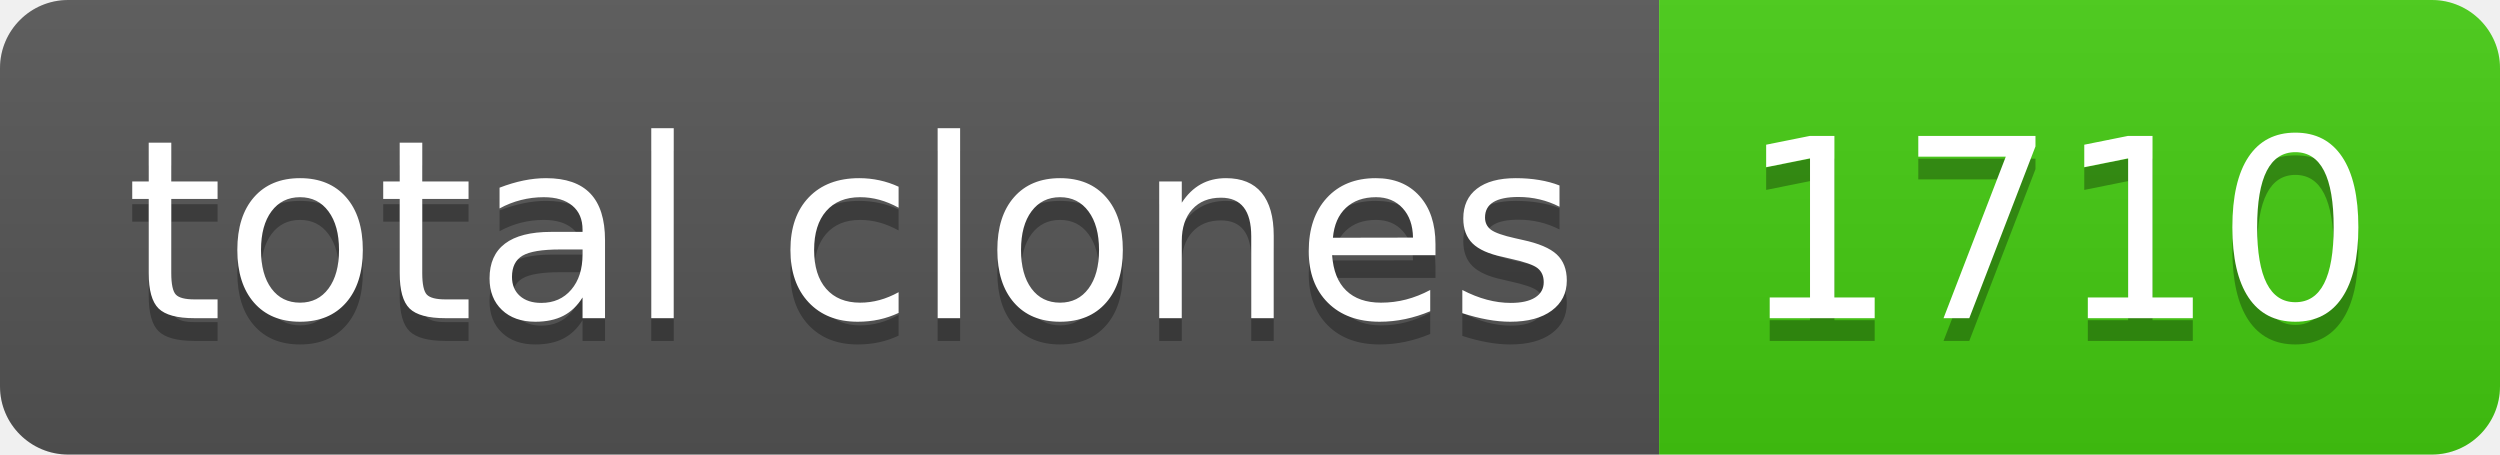
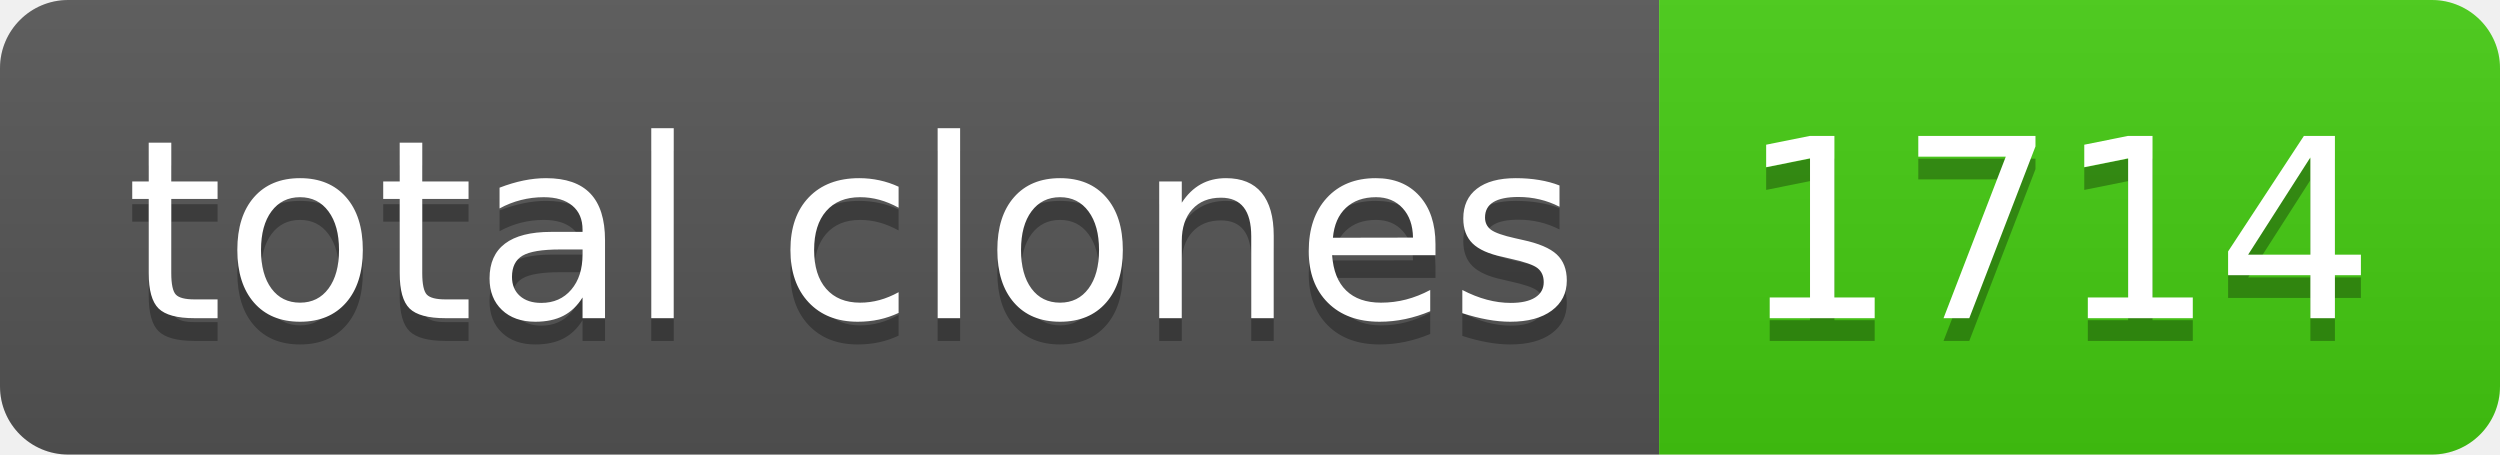
- <svg xmlns="http://www.w3.org/2000/svg" width="110" height="20" role="img" aria-label="total clones: 1710">
+ <svg xmlns="http://www.w3.org/2000/svg" width="110" height="20" role="img" aria-label="total clones: 1714">
  <linearGradient id="s" x2="0" y2="100%">
    <stop offset="0" stop-color="#bbb" stop-opacity=".1" />
    <stop offset="1" stop-opacity=".1" />
  </linearGradient>
  <clipPath id="r">
    <rect width="110" height="20" rx="3" fill="#fff" />
  </clipPath>
  <g clip-path="url(#r)">
    <rect width="73" height="20" fill="#555" />
    <rect x="73" width="37" height="20" fill="#4c1" />
    <rect width="110" height="20" fill="url(#s)" />
  </g>
  <g fill="#fff" text-anchor="middle" font-family="Verdana,Geneva,DejaVu Sans,sans-serif" text-rendering="geometricPrecision" font-size="110">
    <text aria-hidden="true" x="375" y="150" fill="#010101" fill-opacity=".3" transform="scale(.1)" textLength="630">total clones</text>
    <text x="375" y="140" transform="scale(.1)" fill="#fff" textLength="630">total clones</text>
-     <text aria-hidden="true" x="905" y="150" fill="#010101" fill-opacity=".3" transform="scale(.1)" textLength="270">1710</text>
-     <text x="905" y="140" transform="scale(.1)" fill="#fff" textLength="270">1710</text>
+     <text aria-hidden="true" x="905" y="150" fill="#010101" fill-opacity=".3" transform="scale(.1)" textLength="270">1714</text>
+     <text x="905" y="140" transform="scale(.1)" fill="#fff" textLength="270">1714</text>
  </g>
</svg>
